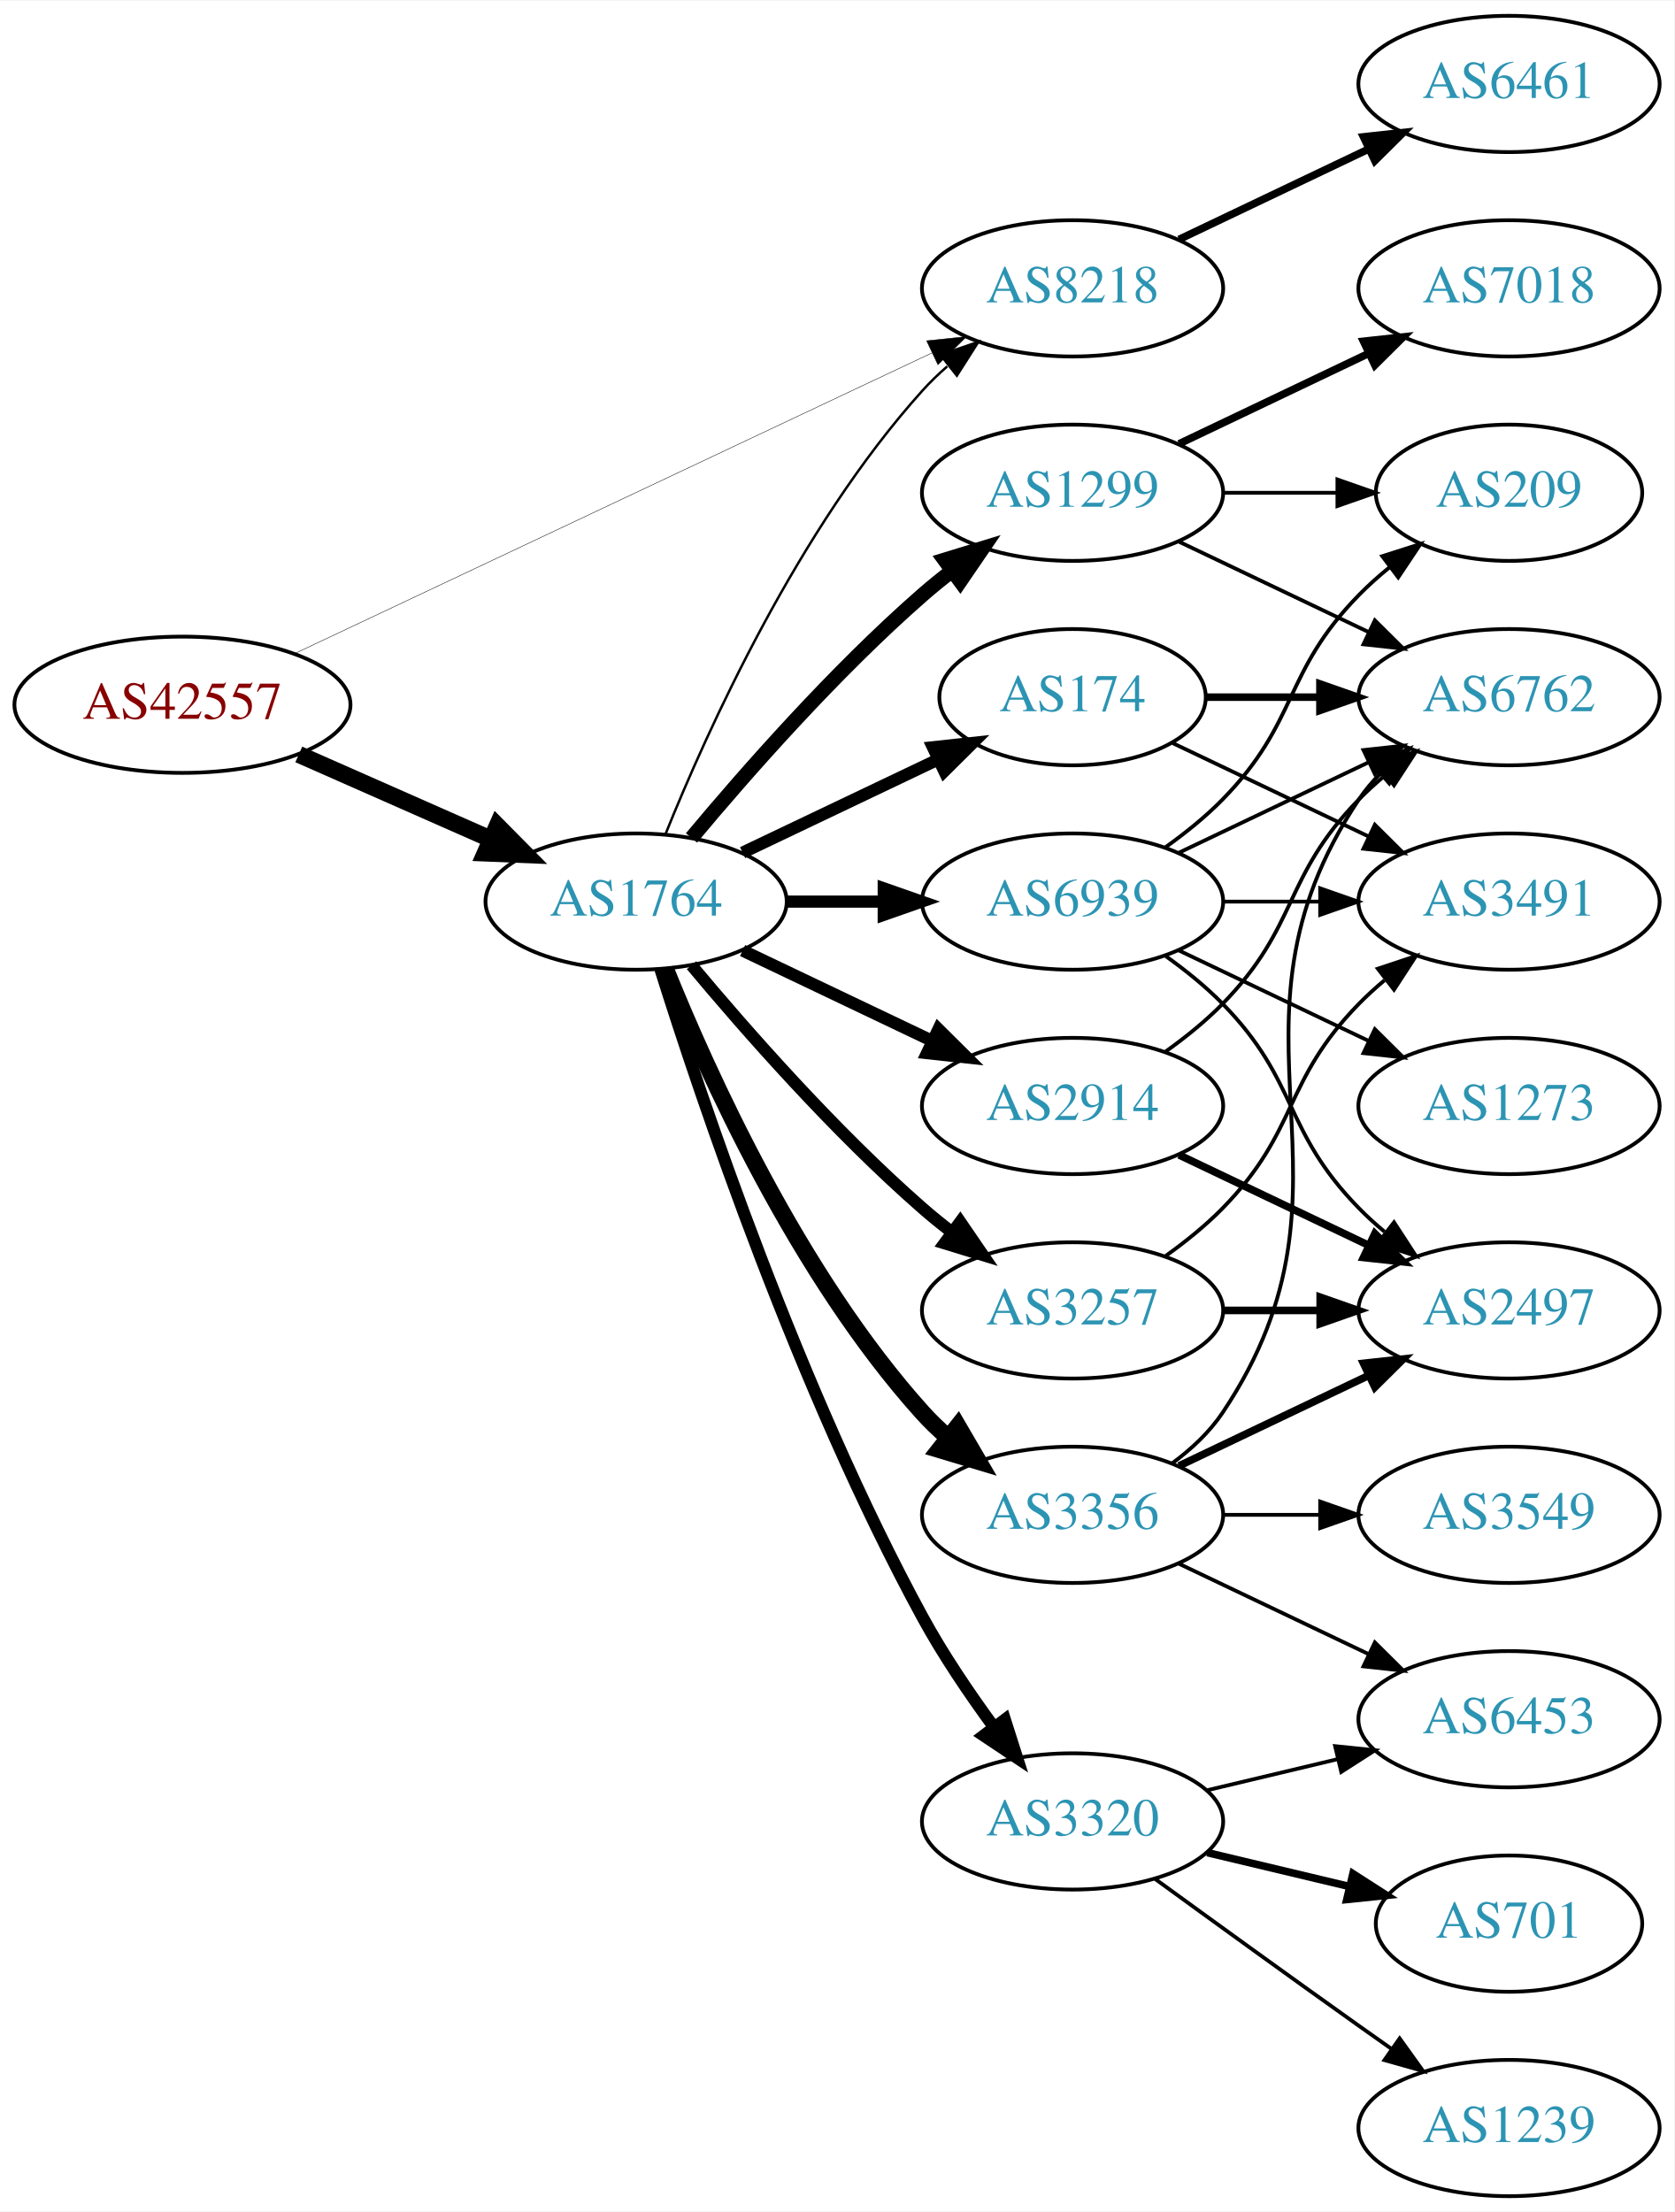
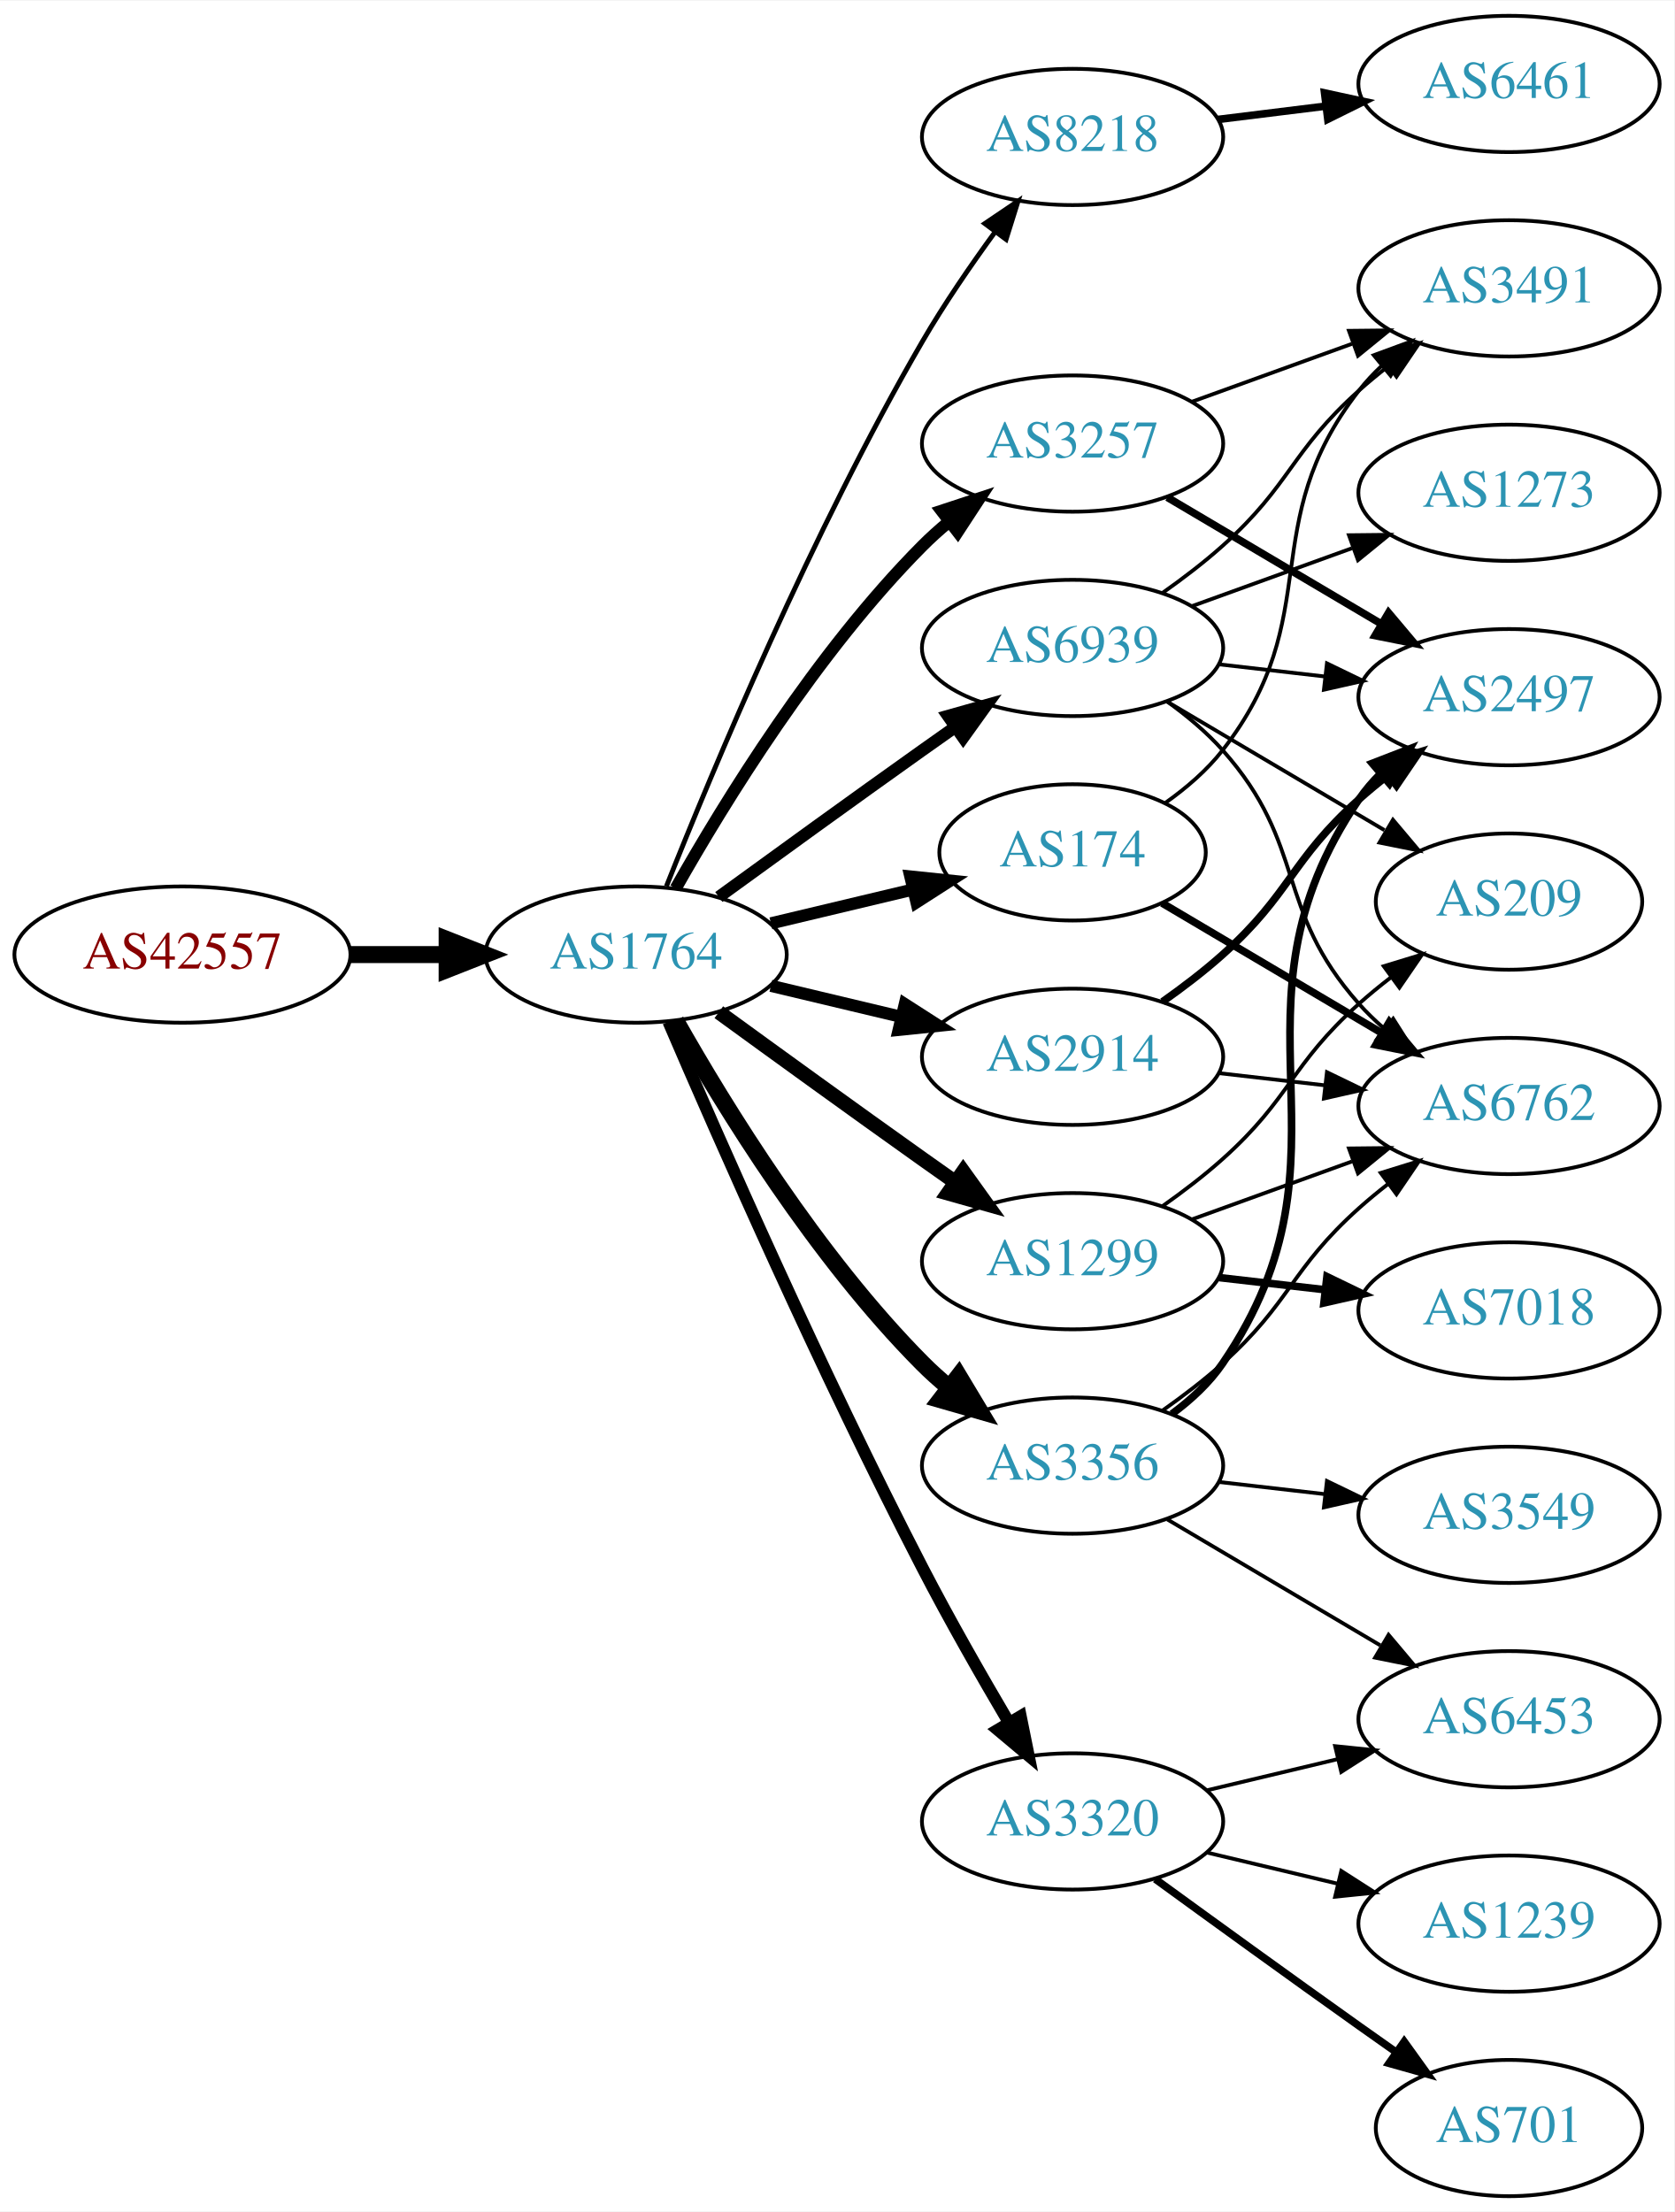
<svg xmlns="http://www.w3.org/2000/svg" xmlns:xlink="http://www.w3.org/1999/xlink" width="442pt" height="584pt" viewBox="0.00 0.00 442.27 584.00">
  <g id="graph0" class="graph" transform="scale(1 1) rotate(0) translate(4 580)">
    <polygon fill="white" stroke="none" points="-4,4 -4,-580 438.271,-580 438.271,4 -4,4" />
    <g id="node1" class="node">
      <g id="a_node1">
        <a xlink:href="/asn/42557" xlink:title="AS42557 ~ Xidras GmbH [AT]">
-           <ellipse fill="#ffffff" stroke="black" cx="44.196" cy="-394" rx="44.393" ry="18" />
-           <text text-anchor="middle" x="44.196" y="-390.3" font-family="Times,serif" font-size="14.00" fill="#880000">AS42557</text>
+           <ellipse fill="#ffffff" stroke="black" cx="44.196" cy="-328" rx="44.393" ry="18" />
+           <text text-anchor="middle" x="44.196" y="-324.3" font-family="Times,serif" font-size="14.00" fill="#880000">AS42557</text>
        </a>
      </g>
    </g>
    <g id="node2" class="node">
      <g id="a_node2">
        <a xlink:href="/asn/1764" xlink:title="AS1764 ~ NEXTLAYER-AS [AT]">
-           <ellipse fill="#ffffff" stroke="black" cx="164.039" cy="-342" rx="39.794" ry="18" />
-           <text text-anchor="middle" x="164.039" y="-338.3" font-family="Times,serif" font-size="14.00" fill="#2c94b3">AS1764</text>
+           <ellipse fill="#ffffff" stroke="black" cx="164.039" cy="-328" rx="39.794" ry="18" />
+           <text text-anchor="middle" x="164.039" y="-324.3" font-family="Times,serif" font-size="14.00" fill="#2c94b3">AS1764</text>
        </a>
      </g>
    </g>
    <g id="edge1" class="edge">
-       <path fill="none" stroke="black" stroke-width="4.5" d="M74.933,-380.878C90.322,-374.087 109.265,-365.729 125.637,-358.504" />
-       <polygon fill="black" stroke="black" stroke-width="4.5" points="127.375,-362.041 134.934,-354.402 124.196,-354.836 127.375,-362.041" />
+       <path fill="none" stroke="black" stroke-width="4.5" d="M88.407,-328C96.72,-328 105.482,-328 113.965,-328" />
+       <polygon fill="black" stroke="black" stroke-width="4.5" points="114.123,-331.938 124.123,-328 114.123,-324.063 114.123,-331.938" />
    </g>
    <g id="node3" class="node">
      <g id="a_node3">
        <a xlink:href="/asn/8218" xlink:title="AS8218 ~ legacy Neotelecoms [FR]">
-           <ellipse fill="#ffffff" stroke="black" cx="279.332" cy="-504" rx="39.794" ry="18" />
-           <text text-anchor="middle" x="279.332" y="-500.3" font-family="Times,serif" font-size="14.00" fill="#2c94b3">AS8218</text>
+           <ellipse fill="#ffffff" stroke="black" cx="279.332" cy="-544" rx="39.794" ry="18" />
+           <text text-anchor="middle" x="279.332" y="-540.3" font-family="Times,serif" font-size="14.00" fill="#2c94b3">AS8218</text>
        </a>
      </g>
    </g>
    <g id="edge2" class="edge">
-       <path fill="none" stroke="black" stroke-width="0.115" d="M73.783,-407.488C116.213,-427.508 195.824,-465.07 242.223,-486.963" />
-       <polygon fill="black" stroke="black" stroke-width="0.115" points="240.78,-490.152 251.317,-491.254 243.767,-483.821 240.78,-490.152" />
-     </g>
-     <g id="edge9" class="edge">
-       <path fill="none" stroke="black" stroke-width="0.643" d="M171.786,-359.787C182.837,-387.243 206.891,-440.578 239.685,-477 241.688,-479.224 243.906,-481.363 246.239,-483.397" />
-       <polygon fill="black" stroke="black" stroke-width="0.643" points="244.437,-486.433 254.458,-489.873 248.769,-480.935 244.437,-486.433" />
+       <path fill="none" stroke="black" stroke-width="1.286" d="M172.042,-346.051C184.169,-376.57 210.587,-439.933 239.685,-490 245.392,-499.819 252.43,-510.078 258.929,-518.984" />
+       <polygon fill="black" stroke="black" stroke-width="1.286" points="256.155,-521.119 264.934,-527.05 261.77,-516.938 256.155,-521.119" />
    </g>
    <g id="node4" class="node">
      <g id="a_node4">
        <a xlink:href="/asn/174" xlink:title="AS174 ~ Cogent Communications [US]">
-           <ellipse fill="#ffffff" stroke="black" cx="279.332" cy="-396" rx="35.194" ry="18" />
-           <text text-anchor="middle" x="279.332" y="-392.3" font-family="Times,serif" font-size="14.00" fill="#2c94b3">AS174</text>
+           <ellipse fill="#ffffff" stroke="black" cx="279.332" cy="-355" rx="35.194" ry="18" />
+           <text text-anchor="middle" x="279.332" y="-351.3" font-family="Times,serif" font-size="14.00" fill="#2c94b3">AS174</text>
        </a>
      </g>
    </g>
    <g id="edge3" class="edge">
-       <path fill="none" stroke="black" stroke-width="3.214" d="M192.175,-354.934C207.607,-362.29 227.092,-371.577 243.628,-379.459" />
-       <polygon fill="black" stroke="black" stroke-width="3.214" points="242.436,-382.768 252.969,-383.911 245.448,-376.449 242.436,-382.768" />
+       <path fill="none" stroke="black" stroke-width="3.214" d="M199.646,-336.248C211.44,-339.058 224.745,-342.229 237.013,-345.153" />
+       <polygon fill="black" stroke="black" stroke-width="3.214" points="236.479,-348.624 247.018,-347.537 238.101,-341.814 236.479,-348.624" />
    </g>
    <g id="node5" class="node">
      <g id="a_node5">
-         <a xlink:href="/asn/1299" xlink:title="AS1299 ~ Telia Carrier [EU]">
-           <ellipse fill="#ffffff" stroke="black" cx="279.332" cy="-450" rx="39.794" ry="18" />
-           <text text-anchor="middle" x="279.332" y="-446.3" font-family="Times,serif" font-size="14.00" fill="#2c94b3">AS1299</text>
+         <a xlink:href="/asn/3356" xlink:title="AS3356 ~ Level 3 Parent, LLC [US]">
+           <ellipse fill="#ffffff" stroke="black" cx="279.332" cy="-193" rx="39.794" ry="18" />
+           <text text-anchor="middle" x="279.332" y="-189.3" font-family="Times,serif" font-size="14.00" fill="#2c94b3">AS3356</text>
        </a>
      </g>
    </g>
    <g id="edge4" class="edge">
-       <path fill="none" stroke="black" stroke-width="3.857" d="M178.669,-358.817C192.951,-375.929 216.498,-402.745 239.685,-423 242.151,-425.154 244.789,-427.294 247.487,-429.372" />
-       <polygon fill="black" stroke="black" stroke-width="3.857" points="245.512,-432.264 255.641,-435.37 249.66,-426.625 245.512,-432.264" />
+       <path fill="none" stroke="black" stroke-width="4.5" d="M174.498,-310.51C187.28,-287.904 211.712,-248.114 239.685,-220 241.796,-217.879 244.092,-215.812 246.477,-213.829" />
+       <polygon fill="black" stroke="black" stroke-width="4.5" points="249.259,-216.657 254.793,-207.444 244.463,-210.411 249.259,-216.657" />
    </g>
    <g id="node6" class="node">
      <g id="a_node6">
        <a xlink:href="/asn/2914" xlink:title="AS2914 ~ NTT America, Inc. [US]">
-           <ellipse fill="#ffffff" stroke="black" cx="279.332" cy="-288" rx="39.794" ry="18" />
-           <text text-anchor="middle" x="279.332" y="-284.3" font-family="Times,serif" font-size="14.00" fill="#2c94b3">AS2914</text>
+           <ellipse fill="#ffffff" stroke="black" cx="279.332" cy="-301" rx="39.794" ry="18" />
+           <text text-anchor="middle" x="279.332" y="-297.3" font-family="Times,serif" font-size="14.00" fill="#2c94b3">AS2914</text>
        </a>
      </g>
    </g>
    <g id="edge5" class="edge">
-       <path fill="none" stroke="black" stroke-width="3.214" d="M192.175,-329.066C207.169,-321.919 225.99,-312.948 242.213,-305.215" />
-       <polygon fill="black" stroke="black" stroke-width="3.214" points="243.895,-308.291 251.417,-300.829 240.884,-301.972 243.895,-308.291" />
+       <path fill="none" stroke="black" stroke-width="3.214" d="M199.646,-319.752C210.517,-317.162 222.671,-314.265 234.114,-311.538" />
+       <polygon fill="black" stroke="black" stroke-width="3.214" points="235.02,-314.92 243.936,-309.197 233.397,-308.111 235.02,-314.92" />
    </g>
    <g id="node7" class="node">
      <g id="a_node7">
-         <a xlink:href="/asn/3356" xlink:title="AS3356 ~ Level 3 Parent, LLC [US]">
-           <ellipse fill="#ffffff" stroke="black" cx="279.332" cy="-180" rx="39.794" ry="18" />
-           <text text-anchor="middle" x="279.332" y="-176.3" font-family="Times,serif" font-size="14.00" fill="#2c94b3">AS3356</text>
+         <a xlink:href="/asn/1299" xlink:title="AS1299 ~ Telia Carrier [EU]">
+           <ellipse fill="#ffffff" stroke="black" cx="279.332" cy="-247" rx="39.794" ry="18" />
+           <text text-anchor="middle" x="279.332" y="-243.3" font-family="Times,serif" font-size="14.00" fill="#2c94b3">AS1299</text>
        </a>
      </g>
    </g>
    <g id="edge6" class="edge">
-       <path fill="none" stroke="black" stroke-width="4.5" d="M171.786,-324.213C182.837,-296.757 206.891,-243.422 239.685,-207 241.688,-204.776 243.906,-202.637 246.239,-200.603" />
-       <polygon fill="black" stroke="black" stroke-width="4.5" points="249.04,-203.409 254.458,-194.127 244.166,-197.223 249.04,-203.409" />
+       <path fill="none" stroke="black" stroke-width="3.857" d="M185.887,-312.778C200.821,-301.909 221.435,-286.975 239.685,-274 242.506,-271.995 245.449,-269.915 248.397,-267.841" />
+       <polygon fill="black" stroke="black" stroke-width="3.857" points="250.443,-270.681 256.621,-262.074 246.424,-264.95 250.443,-270.681" />
    </g>
    <g id="node8" class="node">
      <g id="a_node8">
        <a xlink:href="/asn/3257" xlink:title="AS3257 ~ GTT [DE]">
-           <ellipse fill="#ffffff" stroke="black" cx="279.332" cy="-234" rx="39.794" ry="18" />
-           <text text-anchor="middle" x="279.332" y="-230.3" font-family="Times,serif" font-size="14.00" fill="#2c94b3">AS3257</text>
+           <ellipse fill="#ffffff" stroke="black" cx="279.332" cy="-463" rx="39.794" ry="18" />
+           <text text-anchor="middle" x="279.332" y="-459.3" font-family="Times,serif" font-size="14.00" fill="#2c94b3">AS3257</text>
        </a>
      </g>
    </g>
    <g id="edge7" class="edge">
-       <path fill="none" stroke="black" stroke-width="3.214" d="M178.669,-325.183C192.951,-308.071 216.498,-281.255 239.685,-261 242.151,-258.846 244.789,-256.706 247.487,-254.628" />
-       <polygon fill="black" stroke="black" stroke-width="3.214" points="249.66,-257.375 255.641,-248.63 245.512,-251.736 249.66,-257.375" />
+       <path fill="none" stroke="black" stroke-width="3.214" d="M174.498,-345.49C187.28,-368.096 211.712,-407.886 239.685,-436 241.796,-438.121 244.092,-440.188 246.477,-442.171" />
+       <polygon fill="black" stroke="black" stroke-width="3.214" points="244.73,-445.242 254.793,-448.556 248.993,-439.69 244.73,-445.242" />
    </g>
    <g id="node9" class="node">
      <g id="a_node9">
        <a xlink:href="/asn/3320" xlink:title="AS3320 ~ DTAG [DE]">
          <ellipse fill="#ffffff" stroke="black" cx="279.332" cy="-99" rx="39.794" ry="18" />
          <text text-anchor="middle" x="279.332" y="-95.3" font-family="Times,serif" font-size="14.00" fill="#2c94b3">AS3320</text>
        </a>
      </g>
    </g>
    <g id="edge8" class="edge">
-       <path fill="none" stroke="black" stroke-width="3.214" d="M170.46,-324.159C181.231,-289.854 207.122,-212.797 239.685,-153 245.117,-143.026 252.091,-132.731 258.617,-123.84" />
-       <polygon fill="black" stroke="black" stroke-width="3.214" points="261.45,-125.895 264.67,-115.802 255.858,-121.684 261.45,-125.895" />
+       <path fill="none" stroke="black" stroke-width="3.214" d="M172.584,-310.247C185.509,-280.166 213.073,-217.432 239.685,-166 246.766,-152.315 255.264,-137.436 262.486,-125.184" />
+       <polygon fill="black" stroke="black" stroke-width="3.214" points="265.613,-126.774 267.715,-116.39 259.596,-123.196 265.613,-126.774" />
    </g>
    <g id="node10" class="node">
      <g id="a_node10">
        <a xlink:href="/asn/6939" xlink:title="AS6939 ~ Hurricane Electric LLC [US]">
-           <ellipse fill="#ffffff" stroke="black" cx="279.332" cy="-342" rx="39.794" ry="18" />
-           <text text-anchor="middle" x="279.332" y="-338.3" font-family="Times,serif" font-size="14.00" fill="#2c94b3">AS6939</text>
-         </a>
-       </g>
-     </g>
-     <g id="edge10" class="edge">
-       <path fill="none" stroke="black" stroke-width="3.214" d="M203.711,-342C211.914,-342 220.678,-342 229.21,-342" />
-       <polygon fill="black" stroke="black" stroke-width="3.214" points="229.449,-345.5 239.449,-342 229.449,-338.5 229.449,-345.5" />
-     </g>
-     <g id="node20" class="node">
-       <g id="a_node20">
+           <ellipse fill="#ffffff" stroke="black" cx="279.332" cy="-409" rx="39.794" ry="18" />
+           <text text-anchor="middle" x="279.332" y="-405.3" font-family="Times,serif" font-size="14.00" fill="#2c94b3">AS6939</text>
+         </a>
+       </g>
+     </g>
+     <g id="edge9" class="edge">
+       <path fill="none" stroke="black" stroke-width="3.214" d="M185.887,-343.222C200.821,-354.091 221.435,-369.025 239.685,-382 242.506,-384.005 245.449,-386.085 248.397,-388.159" />
+       <polygon fill="black" stroke="black" stroke-width="3.214" points="246.424,-391.05 256.621,-393.926 250.443,-385.319 246.424,-391.05" />
+     </g>
+     <g id="node11" class="node">
+       <g id="a_node11">
        <a xlink:href="/asn/6461" xlink:title="AS6461 ~ Zayo Bandwidth [US]">
          <ellipse fill="#ffffff" stroke="black" cx="394.625" cy="-558" rx="39.794" ry="18" />
          <text text-anchor="middle" x="394.625" y="-554.3" font-family="Times,serif" font-size="14.00" fill="#2c94b3">AS6461</text>
        </a>
      </g>
    </g>
-     <g id="edge27" class="edge">
-       <path fill="none" stroke="black" stroke-width="2" d="M307.468,-516.934C322.462,-524.081 341.283,-533.052 357.506,-540.785" />
-       <polygon fill="black" stroke="black" stroke-width="2" points="356.177,-544.028 366.71,-545.171 359.188,-537.709 356.177,-544.028" />
+     <g id="edge10" class="edge">
+       <path fill="none" stroke="black" stroke-width="2" d="M317.742,-548.623C326.83,-549.746 336.667,-550.962 346.152,-552.134" />
+       <polygon fill="black" stroke="black" stroke-width="2" points="345.9,-555.629 356.254,-553.382 346.758,-548.682 345.9,-555.629" />
    </g>
    <g id="node12" class="node">
      <g id="a_node12">
+         <a xlink:href="/asn/3491" xlink:title="AS3491 ~ PCCW Global, Inc. [US]">
+           <ellipse fill="#ffffff" stroke="black" cx="394.625" cy="-504" rx="39.794" ry="18" />
+           <text text-anchor="middle" x="394.625" y="-500.3" font-family="Times,serif" font-size="14.00" fill="#2c94b3">AS3491</text>
+         </a>
+       </g>
+     </g>
+     <g id="edge11" class="edge">
+       <path fill="none" stroke="black" d="M303.908,-368.125C309.408,-372.031 314.855,-376.705 318.978,-382 346.719,-417.625 327.237,-441.375 354.978,-477 356.77,-479.301 358.811,-481.484 360.998,-483.538" />
+       <polygon fill="black" stroke="black" points="358.9,-486.344 368.842,-490.005 363.353,-480.943 358.9,-486.344" />
+     </g>
+     <g id="node13" class="node">
+       <g id="a_node13">
        <a xlink:href="/asn/6762" xlink:title="AS6762 ~ TELECOM ITALIA SPARKLE S.p.A. [IT]">
-           <ellipse fill="#ffffff" stroke="black" cx="394.625" cy="-396" rx="39.794" ry="18" />
-           <text text-anchor="middle" x="394.625" y="-392.3" font-family="Times,serif" font-size="14.00" fill="#2c94b3">AS6762</text>
-         </a>
-       </g>
-     </g>
-     <g id="edge20" class="edge">
-       <path fill="none" stroke="black" stroke-width="2" d="M314.631,-396C324.008,-396 334.358,-396 344.393,-396" />
-       <polygon fill="black" stroke="black" stroke-width="2" points="344.681,-399.5 354.681,-396 344.681,-392.5 344.681,-399.5" />
+           <ellipse fill="#ffffff" stroke="black" cx="394.625" cy="-288" rx="39.794" ry="18" />
+           <text text-anchor="middle" x="394.625" y="-284.3" font-family="Times,serif" font-size="14.00" fill="#2c94b3">AS6762</text>
+         </a>
+       </g>
+     </g>
+     <g id="edge12" class="edge">
+       <path fill="none" stroke="black" stroke-width="2" d="M302.986,-341.603C319.634,-331.757 342.498,-318.236 361.096,-307.237" />
+       <polygon fill="black" stroke="black" stroke-width="2" points="363.012,-310.17 369.838,-302.067 359.449,-304.145 363.012,-310.17" />
+     </g>
+     <g id="edge15" class="edge">
+       <path fill="none" stroke="black" d="M303.096,-207.546C308.495,-211.359 314.099,-215.633 318.978,-220 337.048,-236.172 336.908,-244.828 354.978,-261 357.418,-263.183 360.038,-265.344 362.724,-267.435" />
+       <polygon fill="black" stroke="black" points="360.739,-270.32 370.86,-273.454 364.903,-264.693 360.739,-270.32" />
    </g>
    <g id="node14" class="node">
      <g id="a_node14">
-         <a xlink:href="/asn/3491" xlink:title="AS3491 ~ PCCW Global, Inc. [US]">
-           <ellipse fill="#ffffff" stroke="black" cx="394.625" cy="-342" rx="39.794" ry="18" />
-           <text text-anchor="middle" x="394.625" y="-338.3" font-family="Times,serif" font-size="14.00" fill="#2c94b3">AS3491</text>
-         </a>
-       </g>
-     </g>
-     <g id="edge19" class="edge">
-       <path fill="none" stroke="black" d="M305.757,-383.881C321.059,-376.587 340.783,-367.186 357.665,-359.14" />
-       <polygon fill="black" stroke="black" points="359.184,-362.293 366.705,-354.831 356.172,-355.974 359.184,-362.293" />
-     </g>
-     <g id="node11" class="node">
-       <g id="a_node11">
-         <a xlink:href="/asn/7018" xlink:title="AS7018 ~ AT&amp;T Services, Inc. [US]">
-           <ellipse fill="#ffffff" stroke="black" cx="394.625" cy="-504" rx="39.794" ry="18" />
-           <text text-anchor="middle" x="394.625" y="-500.3" font-family="Times,serif" font-size="14.00" fill="#2c94b3">AS7018</text>
-         </a>
-       </g>
-     </g>
-     <g id="edge11" class="edge">
-       <path fill="none" stroke="black" stroke-width="2" d="M307.468,-462.934C322.462,-470.081 341.283,-479.052 357.506,-486.785" />
-       <polygon fill="black" stroke="black" stroke-width="2" points="356.177,-490.028 366.71,-491.171 359.188,-483.709 356.177,-490.028" />
-     </g>
-     <g id="edge12" class="edge">
-       <path fill="none" stroke="black" d="M307.468,-437.066C322.462,-429.919 341.283,-420.948 357.506,-413.215" />
-       <polygon fill="black" stroke="black" points="359.188,-416.291 366.71,-408.829 356.177,-409.972 359.188,-416.291" />
-     </g>
-     <g id="node13" class="node">
-       <g id="a_node13">
-         <a xlink:href="/asn/209" xlink:title="AS209 ~ CenturyLink Communications, LLC [US]">
-           <ellipse fill="#ffffff" stroke="black" cx="394.625" cy="-450" rx="35.194" ry="18" />
-           <text text-anchor="middle" x="394.625" y="-446.3" font-family="Times,serif" font-size="14.00" fill="#2c94b3">AS209</text>
+         <a xlink:href="/asn/3549" xlink:title="AS3549 ~ Level 3 Parent, LLC [US]">
+           <ellipse fill="#ffffff" stroke="black" cx="394.625" cy="-180" rx="39.794" ry="18" />
+           <text text-anchor="middle" x="394.625" y="-176.3" font-family="Times,serif" font-size="14.00" fill="#2c94b3">AS3549</text>
        </a>
      </g>
    </g>
    <g id="edge13" class="edge">
-       <path fill="none" stroke="black" d="M319.004,-450C328.709,-450 339.2,-450 349.163,-450" />
-       <polygon fill="black" stroke="black" points="349.299,-453.5 359.299,-450 349.299,-446.5 349.299,-453.5" />
-     </g>
-     <g id="edge22" class="edge">
-       <path fill="none" stroke="black" d="M303.926,-302.389C309.182,-306.148 314.513,-310.437 318.978,-315 339.151,-335.617 334.806,-348.383 354.978,-369 357.071,-371.139 359.354,-373.218 361.731,-375.21" />
-       <polygon fill="black" stroke="black" points="359.974,-378.275 370.031,-381.611 364.249,-372.732 359.974,-378.275" />
+       <path fill="none" stroke="black" d="M318.057,-188.671C327.038,-187.641 336.737,-186.528 346.094,-185.454" />
+       <polygon fill="black" stroke="black" points="346.529,-188.927 356.064,-184.31 345.731,-181.973 346.529,-188.927" />
    </g>
    <g id="node15" class="node">
      <g id="a_node15">
-         <a xlink:href="/asn/2497" xlink:title="AS2497 ~ Internet Initiative Japan Inc. [JP]">
-           <ellipse fill="#ffffff" stroke="black" cx="394.625" cy="-234" rx="39.794" ry="18" />
-           <text text-anchor="middle" x="394.625" y="-230.3" font-family="Times,serif" font-size="14.00" fill="#2c94b3">AS2497</text>
-         </a>
-       </g>
-     </g>
-     <g id="edge21" class="edge">
-       <path fill="none" stroke="black" stroke-width="2" d="M307.468,-275.066C322.462,-267.919 341.283,-258.948 357.506,-251.215" />
-       <polygon fill="black" stroke="black" stroke-width="2" points="359.188,-254.291 366.71,-246.829 356.177,-247.972 359.188,-254.291" />
-     </g>
-     <g id="edge23" class="edge">
-       <path fill="none" stroke="black" d="M305.651,-193.607C310.707,-197.351 315.518,-201.831 318.978,-207 360.003,-268.294 313.954,-307.706 354.978,-369 356.6,-371.423 358.519,-373.695 360.621,-375.81" />
-       <polygon fill="black" stroke="black" points="358.434,-378.546 368.306,-382.393 362.988,-373.229 358.434,-378.546" />
-     </g>
-     <g id="edge24" class="edge">
-       <path fill="none" stroke="black" stroke-width="2" d="M307.468,-192.934C322.462,-200.081 341.283,-209.052 357.506,-216.785" />
-       <polygon fill="black" stroke="black" stroke-width="2" points="356.177,-220.028 366.71,-221.171 359.188,-213.709 356.177,-220.028" />
-     </g>
-     <g id="node18" class="node">
-       <g id="a_node18">
        <a xlink:href="/asn/6453" xlink:title="AS6453 ~ TATA COMMUNICATIONS (AMERICA) INC [US]">
          <ellipse fill="#ffffff" stroke="black" cx="394.625" cy="-126" rx="39.794" ry="18" />
          <text text-anchor="middle" x="394.625" y="-122.3" font-family="Times,serif" font-size="14.00" fill="#2c94b3">AS6453</text>
        </a>
      </g>
    </g>
-     <g id="edge25" class="edge">
-       <path fill="none" stroke="black" d="M307.468,-167.066C322.462,-159.919 341.283,-150.948 357.506,-143.215" />
-       <polygon fill="black" stroke="black" points="359.188,-146.291 366.71,-138.829 356.177,-139.972 359.188,-146.291" />
+     <g id="edge14" class="edge">
+       <path fill="none" stroke="black" d="M304.358,-178.791C320.73,-169.109 342.618,-156.165 360.622,-145.518" />
+       <polygon fill="black" stroke="black" points="362.807,-148.292 369.633,-140.188 359.244,-142.266 362.807,-148.292" />
+     </g>
+     <g id="node16" class="node">
+       <g id="a_node16">
+         <a xlink:href="/asn/2497" xlink:title="AS2497 ~ Internet Initiative Japan Inc. [JP]">
+           <ellipse fill="#ffffff" stroke="black" cx="394.625" cy="-396" rx="39.794" ry="18" />
+           <text text-anchor="middle" x="394.625" y="-392.3" font-family="Times,serif" font-size="14.00" fill="#2c94b3">AS2497</text>
+         </a>
+       </g>
+     </g>
+     <g id="edge16" class="edge">
+       <path fill="none" stroke="black" stroke-width="2" d="M305.58,-206.655C310.64,-210.396 315.471,-214.863 318.978,-220 357.391,-276.266 316.565,-312.734 354.978,-369 356.622,-371.408 358.557,-373.669 360.67,-375.777" />
+       <polygon fill="black" stroke="black" stroke-width="2" points="358.495,-378.522 368.376,-382.345 363.036,-373.195 358.495,-378.522" />
+     </g>
+     <g id="edge17" class="edge">
+       <path fill="none" stroke="black" d="M318.057,-296.671C327.038,-295.641 336.737,-294.528 346.094,-293.454" />
+       <polygon fill="black" stroke="black" points="346.529,-296.927 356.064,-292.31 345.731,-289.973 346.529,-296.927" />
+     </g>
+     <g id="edge18" class="edge">
+       <path fill="none" stroke="black" stroke-width="2" d="M303.096,-315.546C308.495,-319.359 314.099,-323.633 318.978,-328 337.048,-344.172 336.908,-352.828 354.978,-369 357.418,-371.183 360.038,-373.344 362.724,-375.435" />
+       <polygon fill="black" stroke="black" stroke-width="2" points="360.739,-378.32 370.86,-381.454 364.903,-372.693 360.739,-378.32" />
+     </g>
+     <g id="edge19" class="edge">
+       <path fill="none" stroke="black" d="M310.99,-258.095C323.963,-262.79 339.256,-268.324 353.137,-273.348" />
+       <polygon fill="black" stroke="black" points="352.347,-276.784 362.941,-276.896 354.729,-270.202 352.347,-276.784" />
+     </g>
+     <g id="node17" class="node">
+       <g id="a_node17">
+         <a xlink:href="/asn/7018" xlink:title="AS7018 ~ AT&amp;T Services, Inc. [US]">
+           <ellipse fill="#ffffff" stroke="black" cx="394.625" cy="-234" rx="39.794" ry="18" />
+           <text text-anchor="middle" x="394.625" y="-230.3" font-family="Times,serif" font-size="14.00" fill="#2c94b3">AS7018</text>
+         </a>
+       </g>
+     </g>
+     <g id="edge20" class="edge">
+       <path fill="none" stroke="black" stroke-width="2" d="M318.057,-242.671C327.038,-241.641 336.737,-240.528 346.094,-239.454" />
+       <polygon fill="black" stroke="black" stroke-width="2" points="346.529,-242.927 356.064,-238.31 345.731,-235.973 346.529,-242.927" />
+     </g>
+     <g id="node18" class="node">
+       <g id="a_node18">
+         <a xlink:href="/asn/209" xlink:title="AS209 ~ CenturyLink Communications, LLC [US]">
+           <ellipse fill="#ffffff" stroke="black" cx="394.625" cy="-342" rx="35.194" ry="18" />
+           <text text-anchor="middle" x="394.625" y="-338.3" font-family="Times,serif" font-size="14.00" fill="#2c94b3">AS209</text>
+         </a>
+       </g>
+     </g>
+     <g id="edge21" class="edge">
+       <path fill="none" stroke="black" d="M303.096,-261.546C308.495,-265.359 314.099,-269.633 318.978,-274 337.048,-290.172 336.908,-298.828 354.978,-315 357.62,-317.364 360.474,-319.701 363.393,-321.953" />
+       <polygon fill="black" stroke="black" points="361.535,-324.93 371.668,-328.022 365.675,-319.286 361.535,-324.93" />
+     </g>
+     <g id="edge22" class="edge">
+       <path fill="none" stroke="black" d="M310.99,-474.095C323.963,-478.79 339.256,-484.324 353.137,-489.348" />
+       <polygon fill="black" stroke="black" points="352.347,-492.784 362.941,-492.896 354.729,-486.202 352.347,-492.784" />
+     </g>
+     <g id="edge23" class="edge">
+       <path fill="none" stroke="black" stroke-width="2" d="M304.358,-448.791C320.73,-439.109 342.618,-426.165 360.622,-415.518" />
+       <polygon fill="black" stroke="black" stroke-width="2" points="362.807,-418.292 369.633,-410.188 359.244,-412.266 362.807,-418.292" />
+     </g>
+     <g id="edge26" class="edge">
+       <path fill="none" stroke="black" d="M314.939,-107.248C325.81,-109.838 337.964,-112.735 349.407,-115.462" />
+       <polygon fill="black" stroke="black" points="348.69,-118.889 359.229,-117.803 350.313,-112.08 348.69,-118.889" />
    </g>
    <g id="node19" class="node">
      <g id="a_node19">
-         <a xlink:href="/asn/3549" xlink:title="AS3549 ~ Level 3 Parent, LLC [US]">
-           <ellipse fill="#ffffff" stroke="black" cx="394.625" cy="-180" rx="39.794" ry="18" />
-           <text text-anchor="middle" x="394.625" y="-176.3" font-family="Times,serif" font-size="14.00" fill="#2c94b3">AS3549</text>
-         </a>
-       </g>
-     </g>
-     <g id="edge26" class="edge">
-       <path fill="none" stroke="black" d="M319.004,-180C327.207,-180 335.971,-180 344.503,-180" />
-       <polygon fill="black" stroke="black" points="344.742,-183.5 354.742,-180 344.742,-176.5 344.742,-183.5" />
-     </g>
-     <g id="edge14" class="edge">
-       <path fill="none" stroke="black" d="M303.926,-248.389C309.182,-252.148 314.513,-256.437 318.978,-261 339.151,-281.617 334.806,-294.383 354.978,-315 357.071,-317.139 359.354,-319.218 361.731,-321.21" />
-       <polygon fill="black" stroke="black" points="359.974,-324.275 370.031,-327.611 364.249,-318.732 359.974,-324.275" />
-     </g>
-     <g id="edge15" class="edge">
-       <path fill="none" stroke="black" stroke-width="2" d="M319.004,-234C327.207,-234 335.971,-234 344.503,-234" />
-       <polygon fill="black" stroke="black" stroke-width="2" points="344.742,-237.5 354.742,-234 344.742,-230.5 344.742,-237.5" />
-     </g>
-     <g id="node16" class="node">
-       <g id="a_node16">
        <a xlink:href="/asn/701" xlink:title="AS701 ~ UUNET [US]">
-           <ellipse fill="#ffffff" stroke="black" cx="394.625" cy="-72" rx="35.194" ry="18" />
-           <text text-anchor="middle" x="394.625" y="-68.3" font-family="Times,serif" font-size="14.00" fill="#2c94b3">AS701</text>
-         </a>
-       </g>
-     </g>
-     <g id="edge16" class="edge">
-       <path fill="none" stroke="black" stroke-width="2" d="M314.939,-90.752C326.733,-87.942 340.038,-84.771 352.306,-81.847" />
-       <polygon fill="black" stroke="black" stroke-width="2" points="353.394,-85.186 362.311,-79.463 351.772,-78.376 353.394,-85.186" />
-     </g>
-     <g id="node17" class="node">
-       <g id="a_node17">
+           <ellipse fill="#ffffff" stroke="black" cx="394.625" cy="-18" rx="35.194" ry="18" />
+           <text text-anchor="middle" x="394.625" y="-14.3" font-family="Times,serif" font-size="14.00" fill="#2c94b3">AS701</text>
+         </a>
+       </g>
+     </g>
+     <g id="edge24" class="edge">
+       <path fill="none" stroke="black" stroke-width="2" d="M301.18,-83.778C316.114,-72.909 336.727,-57.975 354.978,-45 358.188,-42.718 361.557,-40.339 364.912,-37.982" />
+       <polygon fill="black" stroke="black" stroke-width="2" points="366.94,-40.834 373.123,-32.23 362.924,-35.101 366.94,-40.834" />
+     </g>
+     <g id="node20" class="node">
+       <g id="a_node20">
        <a xlink:href="/asn/1239" xlink:title="AS1239 ~ Sprint [US]">
-           <ellipse fill="#ffffff" stroke="black" cx="394.625" cy="-18" rx="39.794" ry="18" />
-           <text text-anchor="middle" x="394.625" y="-14.3" font-family="Times,serif" font-size="14.00" fill="#2c94b3">AS1239</text>
-         </a>
-       </g>
-     </g>
-     <g id="edge17" class="edge">
-       <path fill="none" stroke="black" d="M301.18,-83.778C316.114,-72.909 336.727,-57.975 354.978,-45 357.799,-42.995 360.742,-40.915 363.69,-38.841" />
-       <polygon fill="black" stroke="black" points="365.736,-41.681 371.914,-33.074 361.717,-35.95 365.736,-41.681" />
-     </g>
-     <g id="edge18" class="edge">
-       <path fill="none" stroke="black" d="M314.939,-107.248C325.81,-109.838 337.964,-112.735 349.407,-115.462" />
-       <polygon fill="black" stroke="black" points="348.69,-118.889 359.229,-117.803 350.313,-112.08 348.69,-118.889" />
+           <ellipse fill="#ffffff" stroke="black" cx="394.625" cy="-72" rx="39.794" ry="18" />
+           <text text-anchor="middle" x="394.625" y="-68.3" font-family="Times,serif" font-size="14.00" fill="#2c94b3">AS1239</text>
+         </a>
+       </g>
+     </g>
+     <g id="edge25" class="edge">
+       <path fill="none" stroke="black" d="M314.939,-90.752C325.81,-88.162 337.964,-85.265 349.407,-82.538" />
+       <polygon fill="black" stroke="black" points="350.313,-85.92 359.229,-80.197 348.69,-79.111 350.313,-85.92" />
+     </g>
+     <g id="edge27" class="edge">
+       <path fill="none" stroke="black" d="M303.096,-423.546C308.495,-427.359 314.099,-431.633 318.978,-436 337.048,-452.172 336.908,-460.828 354.978,-477 357.418,-479.183 360.038,-481.344 362.724,-483.435" />
+       <polygon fill="black" stroke="black" points="360.739,-486.32 370.86,-489.454 364.903,-480.693 360.739,-486.32" />
+     </g>
+     <g id="edge31" class="edge">
+       <path fill="none" stroke="black" d="M304.247,-394.91C309.49,-391.14 314.735,-386.77 318.978,-382 341.446,-356.743 332.51,-340.257 354.978,-315 356.967,-312.764 359.176,-310.616 361.502,-308.577" />
+       <polygon fill="black" stroke="black" points="364.034,-311.036 369.709,-302.09 359.694,-305.545 364.034,-311.036" />
+     </g>
+     <g id="edge29" class="edge">
+       <path fill="none" stroke="black" d="M318.057,-404.671C327.038,-403.641 336.737,-402.528 346.094,-401.454" />
+       <polygon fill="black" stroke="black" points="346.529,-404.927 356.064,-400.31 345.731,-397.973 346.529,-404.927" />
    </g>
    <g id="edge30" class="edge">
-       <path fill="none" stroke="black" d="M307.468,-354.934C322.462,-362.081 341.283,-371.052 357.506,-378.785" />
-       <polygon fill="black" stroke="black" points="356.177,-382.028 366.71,-383.171 359.188,-375.709 356.177,-382.028" />
-     </g>
-     <g id="edge32" class="edge">
-       <path fill="none" stroke="black" d="M303.926,-356.389C309.182,-360.148 314.513,-364.437 318.978,-369 339.151,-389.617 334.806,-402.383 354.978,-423 357.457,-425.534 360.204,-427.983 363.056,-430.304" />
-       <polygon fill="black" stroke="black" points="361.148,-433.248 371.242,-436.468 365.359,-427.657 361.148,-433.248" />
-     </g>
-     <g id="edge29" class="edge">
-       <path fill="none" stroke="black" d="M319.004,-342C327.207,-342 335.971,-342 344.503,-342" />
-       <polygon fill="black" stroke="black" points="344.742,-345.5 354.742,-342 344.742,-338.5 344.742,-345.5" />
-     </g>
-     <g id="edge28" class="edge">
-       <path fill="none" stroke="black" d="M303.926,-327.611C309.182,-323.852 314.513,-319.563 318.978,-315 339.151,-294.383 334.806,-281.617 354.978,-261 357.071,-258.861 359.354,-256.782 361.731,-254.79" />
-       <polygon fill="black" stroke="black" points="364.249,-257.268 370.031,-248.389 359.974,-251.725 364.249,-257.268" />
+       <path fill="none" stroke="black" d="M304.358,-394.791C321.062,-384.912 343.507,-371.639 361.712,-360.873" />
+       <polygon fill="black" stroke="black" points="363.966,-363.606 370.792,-355.503 360.403,-357.581 363.966,-363.606" />
    </g>
    <g id="node21" class="node">
      <g id="a_node21">
        <a xlink:href="/asn/1273" xlink:title="AS1273 ~ Vodafone Group PLC [EU]">
-           <ellipse fill="#ffffff" stroke="black" cx="394.625" cy="-288" rx="39.794" ry="18" />
-           <text text-anchor="middle" x="394.625" y="-284.3" font-family="Times,serif" font-size="14.00" fill="#2c94b3">AS1273</text>
-         </a>
-       </g>
-     </g>
-     <g id="edge31" class="edge">
-       <path fill="none" stroke="black" d="M307.468,-329.066C322.462,-321.919 341.283,-312.948 357.506,-305.215" />
-       <polygon fill="black" stroke="black" points="359.188,-308.291 366.71,-300.829 356.177,-301.972 359.188,-308.291" />
+           <ellipse fill="#ffffff" stroke="black" cx="394.625" cy="-450" rx="39.794" ry="18" />
+           <text text-anchor="middle" x="394.625" y="-446.3" font-family="Times,serif" font-size="14.00" fill="#2c94b3">AS1273</text>
+         </a>
+       </g>
+     </g>
+     <g id="edge28" class="edge">
+       <path fill="none" stroke="black" d="M310.99,-420.095C323.963,-424.79 339.256,-430.324 353.137,-435.348" />
+       <polygon fill="black" stroke="black" points="352.347,-438.784 362.941,-438.896 354.729,-432.202 352.347,-438.784" />
    </g>
  </g>
</svg>
